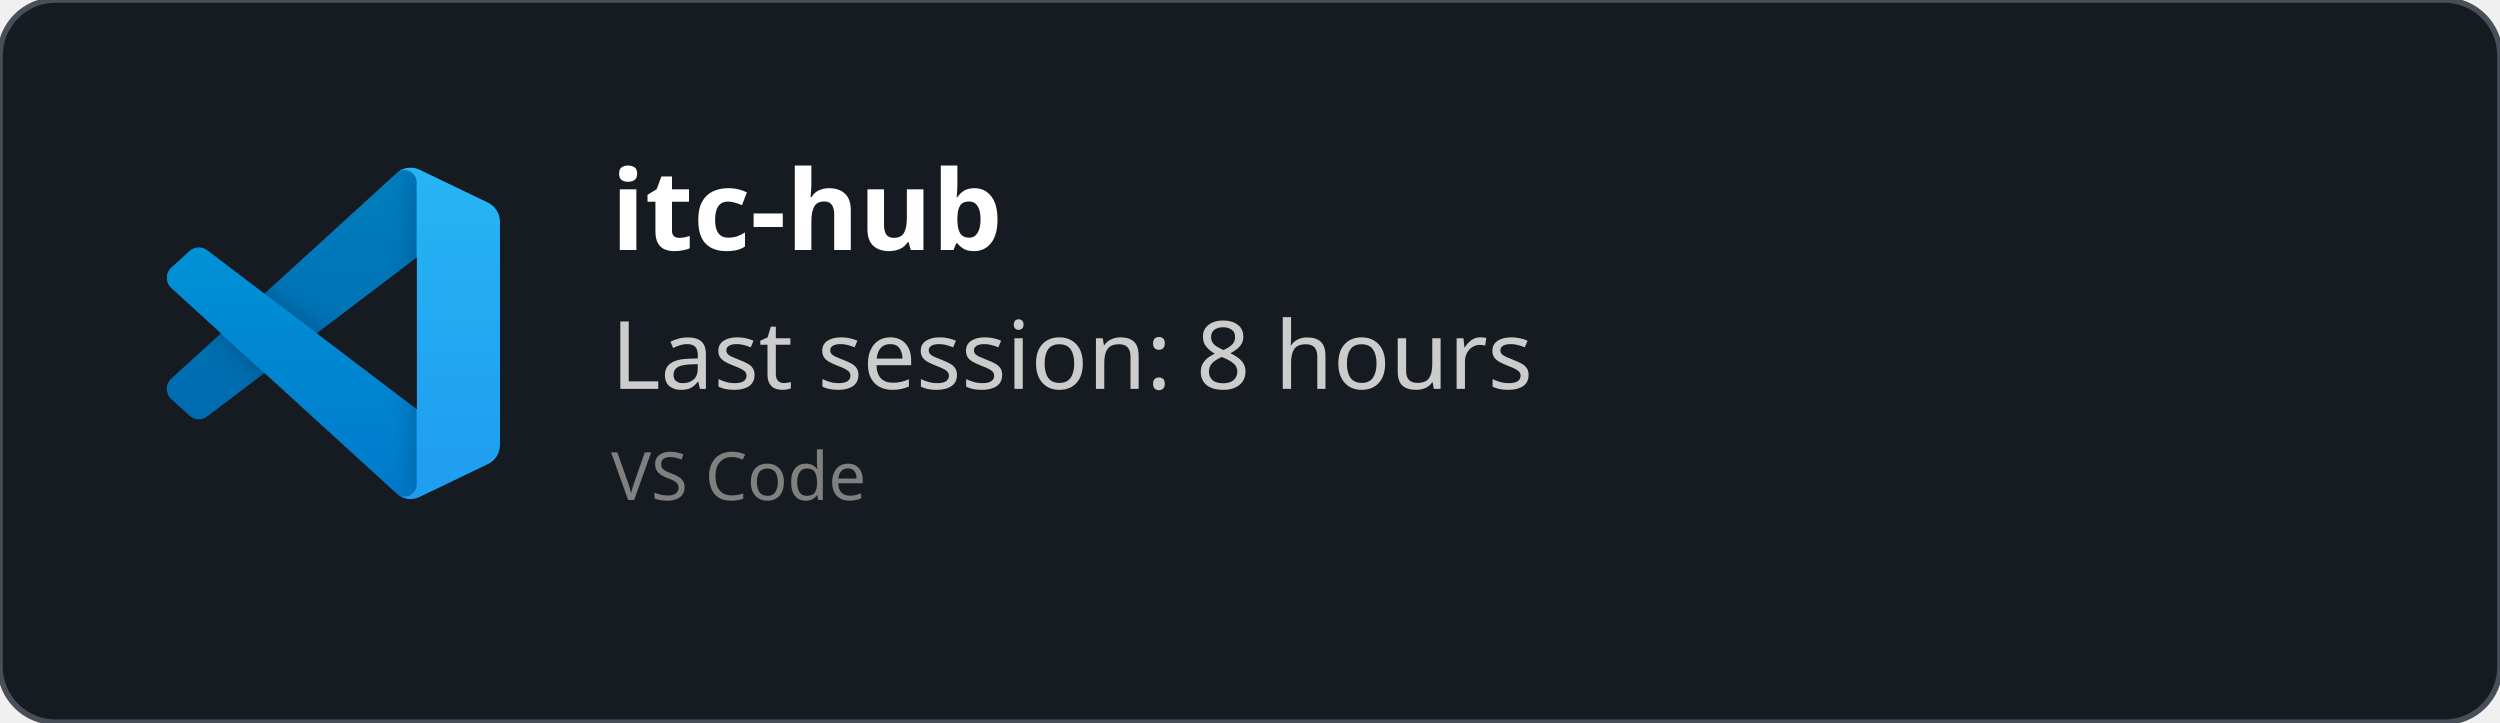
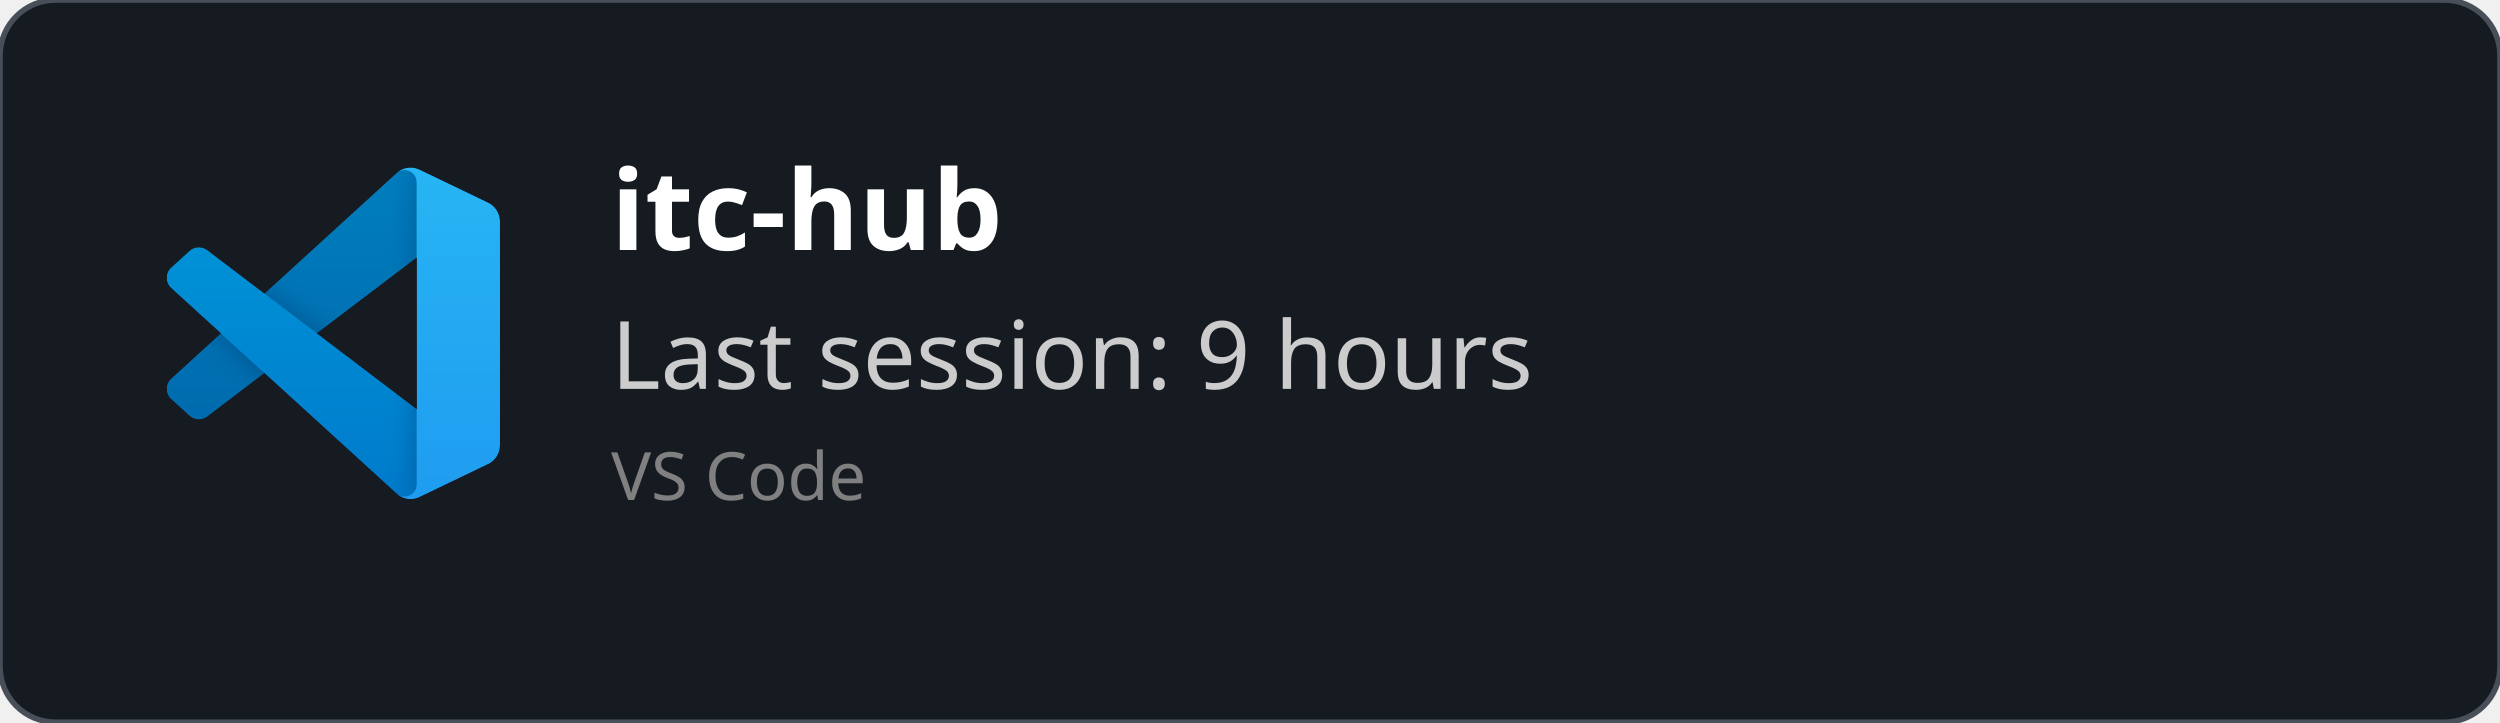
<svg xmlns="http://www.w3.org/2000/svg" width="450" height="130" viewBox="0 0 450 130" fill="none" role="img">
  <style>
    *{
        font-family: 'Segoe UI', Ubuntu, monospace
    }
    </style>
  <defs>
    <clipPath id="horizontalClip" x="20" y="20" width="500" height="200">
      <rect x="90" y="20" width="300" height="50" />
    </clipPath>
  </defs>
  <rect width="450" height="130" fill="rgba(22,27,34)" stroke="#484f58" stroke-width="1" fill-opacity="1" stroke-opacity="1" x="0" y="0" rx="10px" ry="10px">
    </rect>
  <svg width="60" height="60" x="30" y="30" viewBox="0 0 100 100" fill="none" id="vscode">
    <mask id="mask0" mask-type="alpha" maskUnits="userSpaceOnUse" x="0" y="0" width="100" height="100">
      <path fill-rule="evenodd" clip-rule="evenodd" d="M70.912 99.317C72.487 99.931 74.283 99.891 75.873 99.126L96.461 89.22C98.624 88.179 100 85.989 100 83.587V16.413C100 14.011 98.624 11.822 96.461 10.781L75.873 0.874C73.786 -0.13 71.345 0.116 69.513 1.447C69.252 1.637 69.003 1.849 68.769 2.083L29.355 38.041L12.187 25.01C10.589 23.797 8.354 23.896 6.869 25.246L1.363 30.255C-0.453 31.906 -0.455 34.763 1.359 36.417L16.247 50L1.359 63.583C-0.455 65.237 -0.453 68.094 1.363 69.745L6.869 74.754C8.354 76.104 10.589 76.204 12.187 74.99L29.355 61.959L68.769 97.917C69.392 98.541 70.125 99.01 70.912 99.317ZM75.015 27.299L45.109 50L75.015 72.701V27.299Z" fill="white" />
    </mask>
    <g mask="url(#mask0)">
      <path d="M96.461 10.796L75.857 0.876C73.472 -0.273 70.622 0.212 68.75 2.083L1.299 63.583C-0.516 65.237 -0.514 68.094 1.303 69.745L6.813 74.754C8.298 76.104 10.535 76.204 12.134 74.99L93.361 13.37C96.086 11.303 100 13.246 100 16.667V16.427C100 14.027 98.625 11.838 96.461 10.796Z" fill="#0065A9" />
      <g filter="url(#filter0_d)">
        <path d="M96.461 89.204L75.857 99.124C73.472 100.273 70.622 99.788 68.75 97.917L1.299 36.417C-0.516 34.763 -0.514 31.906 1.303 30.255L6.813 25.246C8.298 23.896 10.535 23.796 12.134 25.009L93.361 86.63C96.086 88.697 100 86.754 100 83.333V83.573C100 85.974 98.625 88.162 96.461 89.204Z" fill="#007ACC" />
      </g>
      <g filter="url(#filter1_d)">
        <path d="M75.858 99.126C73.472 100.274 70.622 99.788 68.75 97.917C71.056 100.223 75 98.59 75 95.328V4.672C75 1.41 71.056 -0.223 68.75 2.083C70.622 0.211 73.472 -0.274 75.858 0.874L96.459 10.781C98.623 11.822 100 14.011 100 16.413V83.587C100 85.989 98.623 88.179 96.459 89.22L75.858 99.126Z" fill="#1F9CF0" />
      </g>
      <g style="mix-blend-mode:overlay" opacity="0.25">
        <path fill-rule="evenodd" clip-rule="evenodd" d="M70.851 99.317C72.426 99.931 74.222 99.891 75.812 99.126L96.4 89.22C98.563 88.179 99.939 85.989 99.939 83.587V16.413C99.939 14.011 98.564 11.822 96.4 10.781L75.812 0.874C73.725 -0.13 71.284 0.116 69.453 1.447C69.191 1.637 68.942 1.849 68.708 2.083L29.294 38.041L12.126 25.01C10.528 23.796 8.293 23.896 6.809 25.246L1.302 30.255C-0.513 31.906 -0.515 34.763 1.298 36.417L16.186 50L1.298 63.583C-0.515 65.237 -0.513 68.094 1.302 69.745L6.809 74.754C8.293 76.104 10.528 76.204 12.126 74.99L29.294 61.959L68.708 97.917C69.332 98.54 70.064 99.01 70.851 99.317ZM74.954 27.299L45.048 50L74.954 72.701V27.299Z" fill="url(#paint0_linear)" />
      </g>
    </g>
    <defs>
      <filter id="filter0_d" x="-8.394" y="15.829" width="116.727" height="92.246" filterUnits="userSpaceOnUse" color-interpolation-filters="sRGB">
        <feFlood flood-opacity="0" result="BackgroundImageFix" />
        <feColorMatrix in="SourceAlpha" type="matrix" values="0 0 0 0 0 0 0 0 0 0 0 0 0 0 0 0 0 0 127 0" />
        <feOffset />
        <feGaussianBlur stdDeviation="4.167" />
        <feColorMatrix type="matrix" values="0 0 0 0 0 0 0 0 0 0 0 0 0 0 0 0 0 0 0.25 0" />
        <feBlend mode="overlay" in2="BackgroundImageFix" result="effect1_dropShadow" />
        <feBlend mode="normal" in="SourceGraphic" in2="effect1_dropShadow" result="shape" />
      </filter>
      <filter id="filter1_d" x="60.417" y="-8.076" width="47.917" height="116.151" filterUnits="userSpaceOnUse" color-interpolation-filters="sRGB">
        <feFlood flood-opacity="0" result="BackgroundImageFix" />
        <feColorMatrix in="SourceAlpha" type="matrix" values="0 0 0 0 0 0 0 0 0 0 0 0 0 0 0 0 0 0 127 0" />
        <feOffset />
        <feGaussianBlur stdDeviation="4.167" />
        <feColorMatrix type="matrix" values="0 0 0 0 0 0 0 0 0 0 0 0 0 0 0 0 0 0 0.25 0" />
        <feBlend mode="overlay" in2="BackgroundImageFix" result="effect1_dropShadow" />
        <feBlend mode="normal" in="SourceGraphic" in2="effect1_dropShadow" result="shape" />
      </filter>
      <linearGradient id="paint0_linear" x1="49.939" y1="0.258" x2="49.939" y2="99.742" gradientUnits="userSpaceOnUse">
        <stop stop-color="white" />
        <stop offset="1" stop-color="white" stop-opacity="0" />
      </linearGradient>
    </defs>
  </svg>
  <text x="110" y="45" font-size="20" clip-path="url(#horizontalClip)" font-weight="bold" font-family="Ubuntu" fill="white">
    itc-hub
    </text>
  <text x="110" y="70" font-size="17px" font-family="Ubuntu" fill="#ccc">
-     Last session: 8 hours
+     Last session: 9 hours
    </text>
  <text x="110" y="90" font-size="12px" font-family="Ubuntu" fill="grey">
    VS Code
    </text>
</svg>
